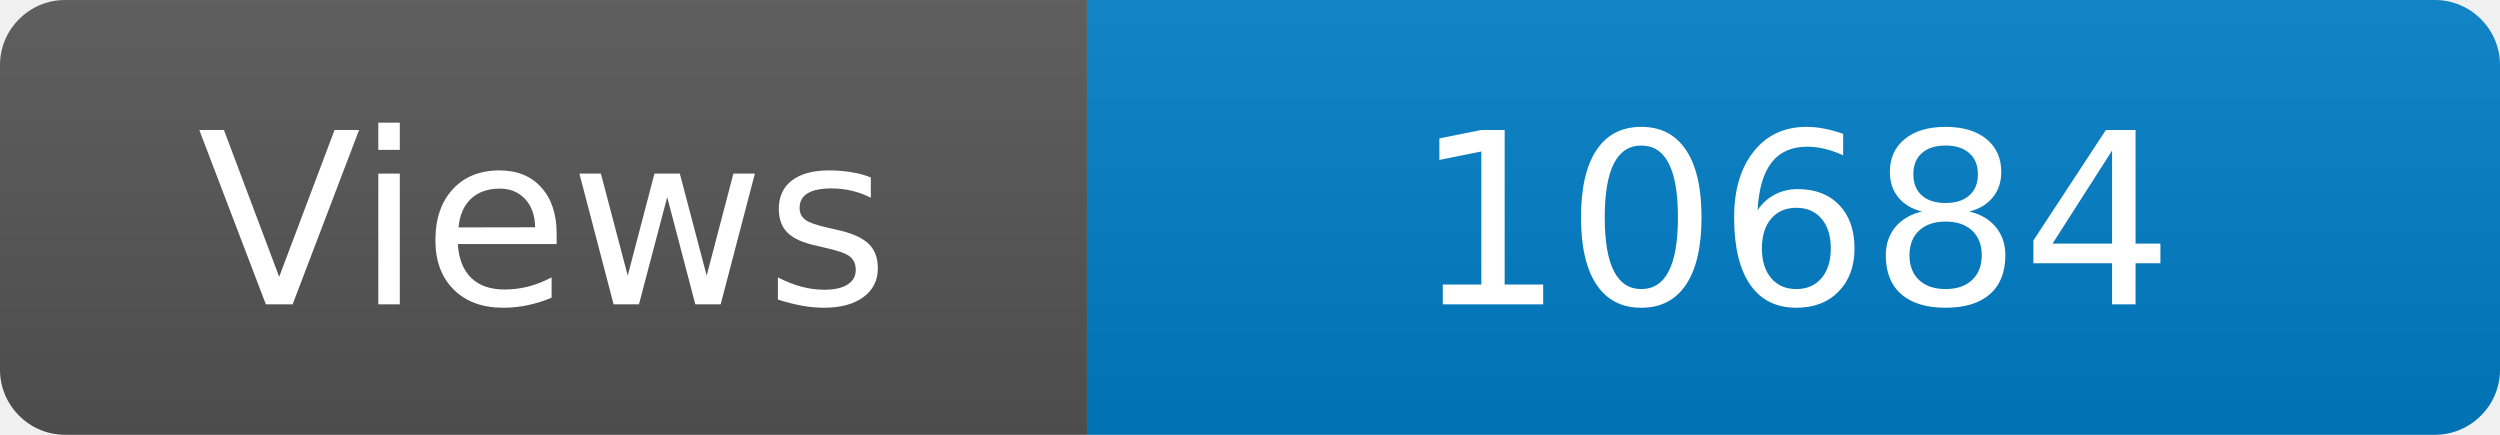
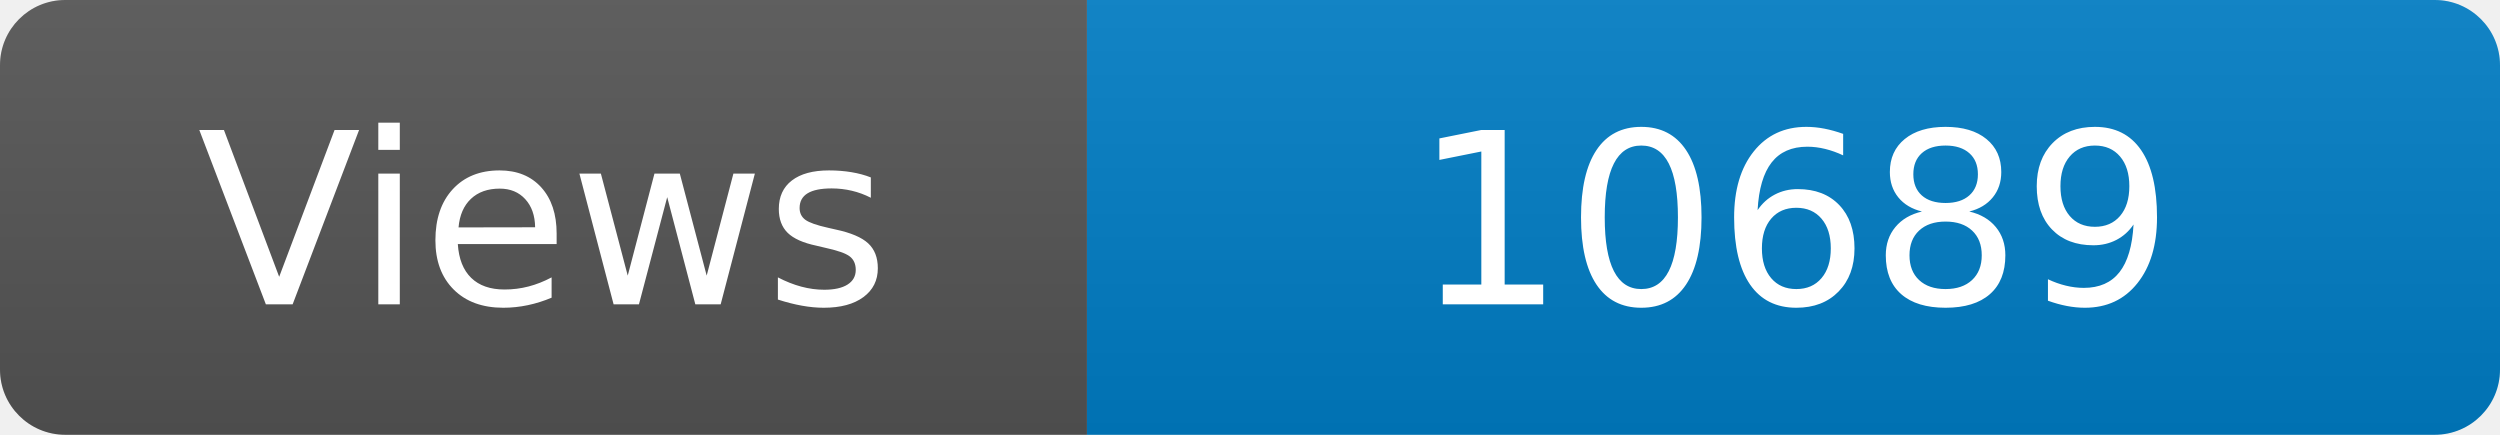
<svg xmlns="http://www.w3.org/2000/svg" width="115" height="20" role="img" aria-label="Maintained?: yes">
  <linearGradient id="s" x2="0" y2="100%">
    <stop offset="0" stop-color="#bbb" stop-opacity=".1" />
    <stop offset="1" stop-opacity=".1" />
  </linearGradient>
  <clipPath id="r">
    <rect width="115" height="20" rx="3" fill="#fff" />
  </clipPath>
  <g clip-path="url(#r)">
    <rect width="50" height="20" fill="#555" />
    <rect x="50" width="160" height="20" fill="#007ec6" />
    <rect width="115" height="20" fill="url(#s)" />
  </g>
  <g fill="#fff" text-anchor="middle" font-family="Verdana,Geneva,DejaVu Sans,sans-serif" font-size="110">
    <text x="250" y="140" transform="scale(.1)" fill="#fff">Views</text>
-     <text x="825" y="140" transform="scale(.1)" fill="#fff">10684</text>
+     <text x="825" y="140" transform="scale(.1)" fill="#fff">10689</text>
  </g>
</svg>
